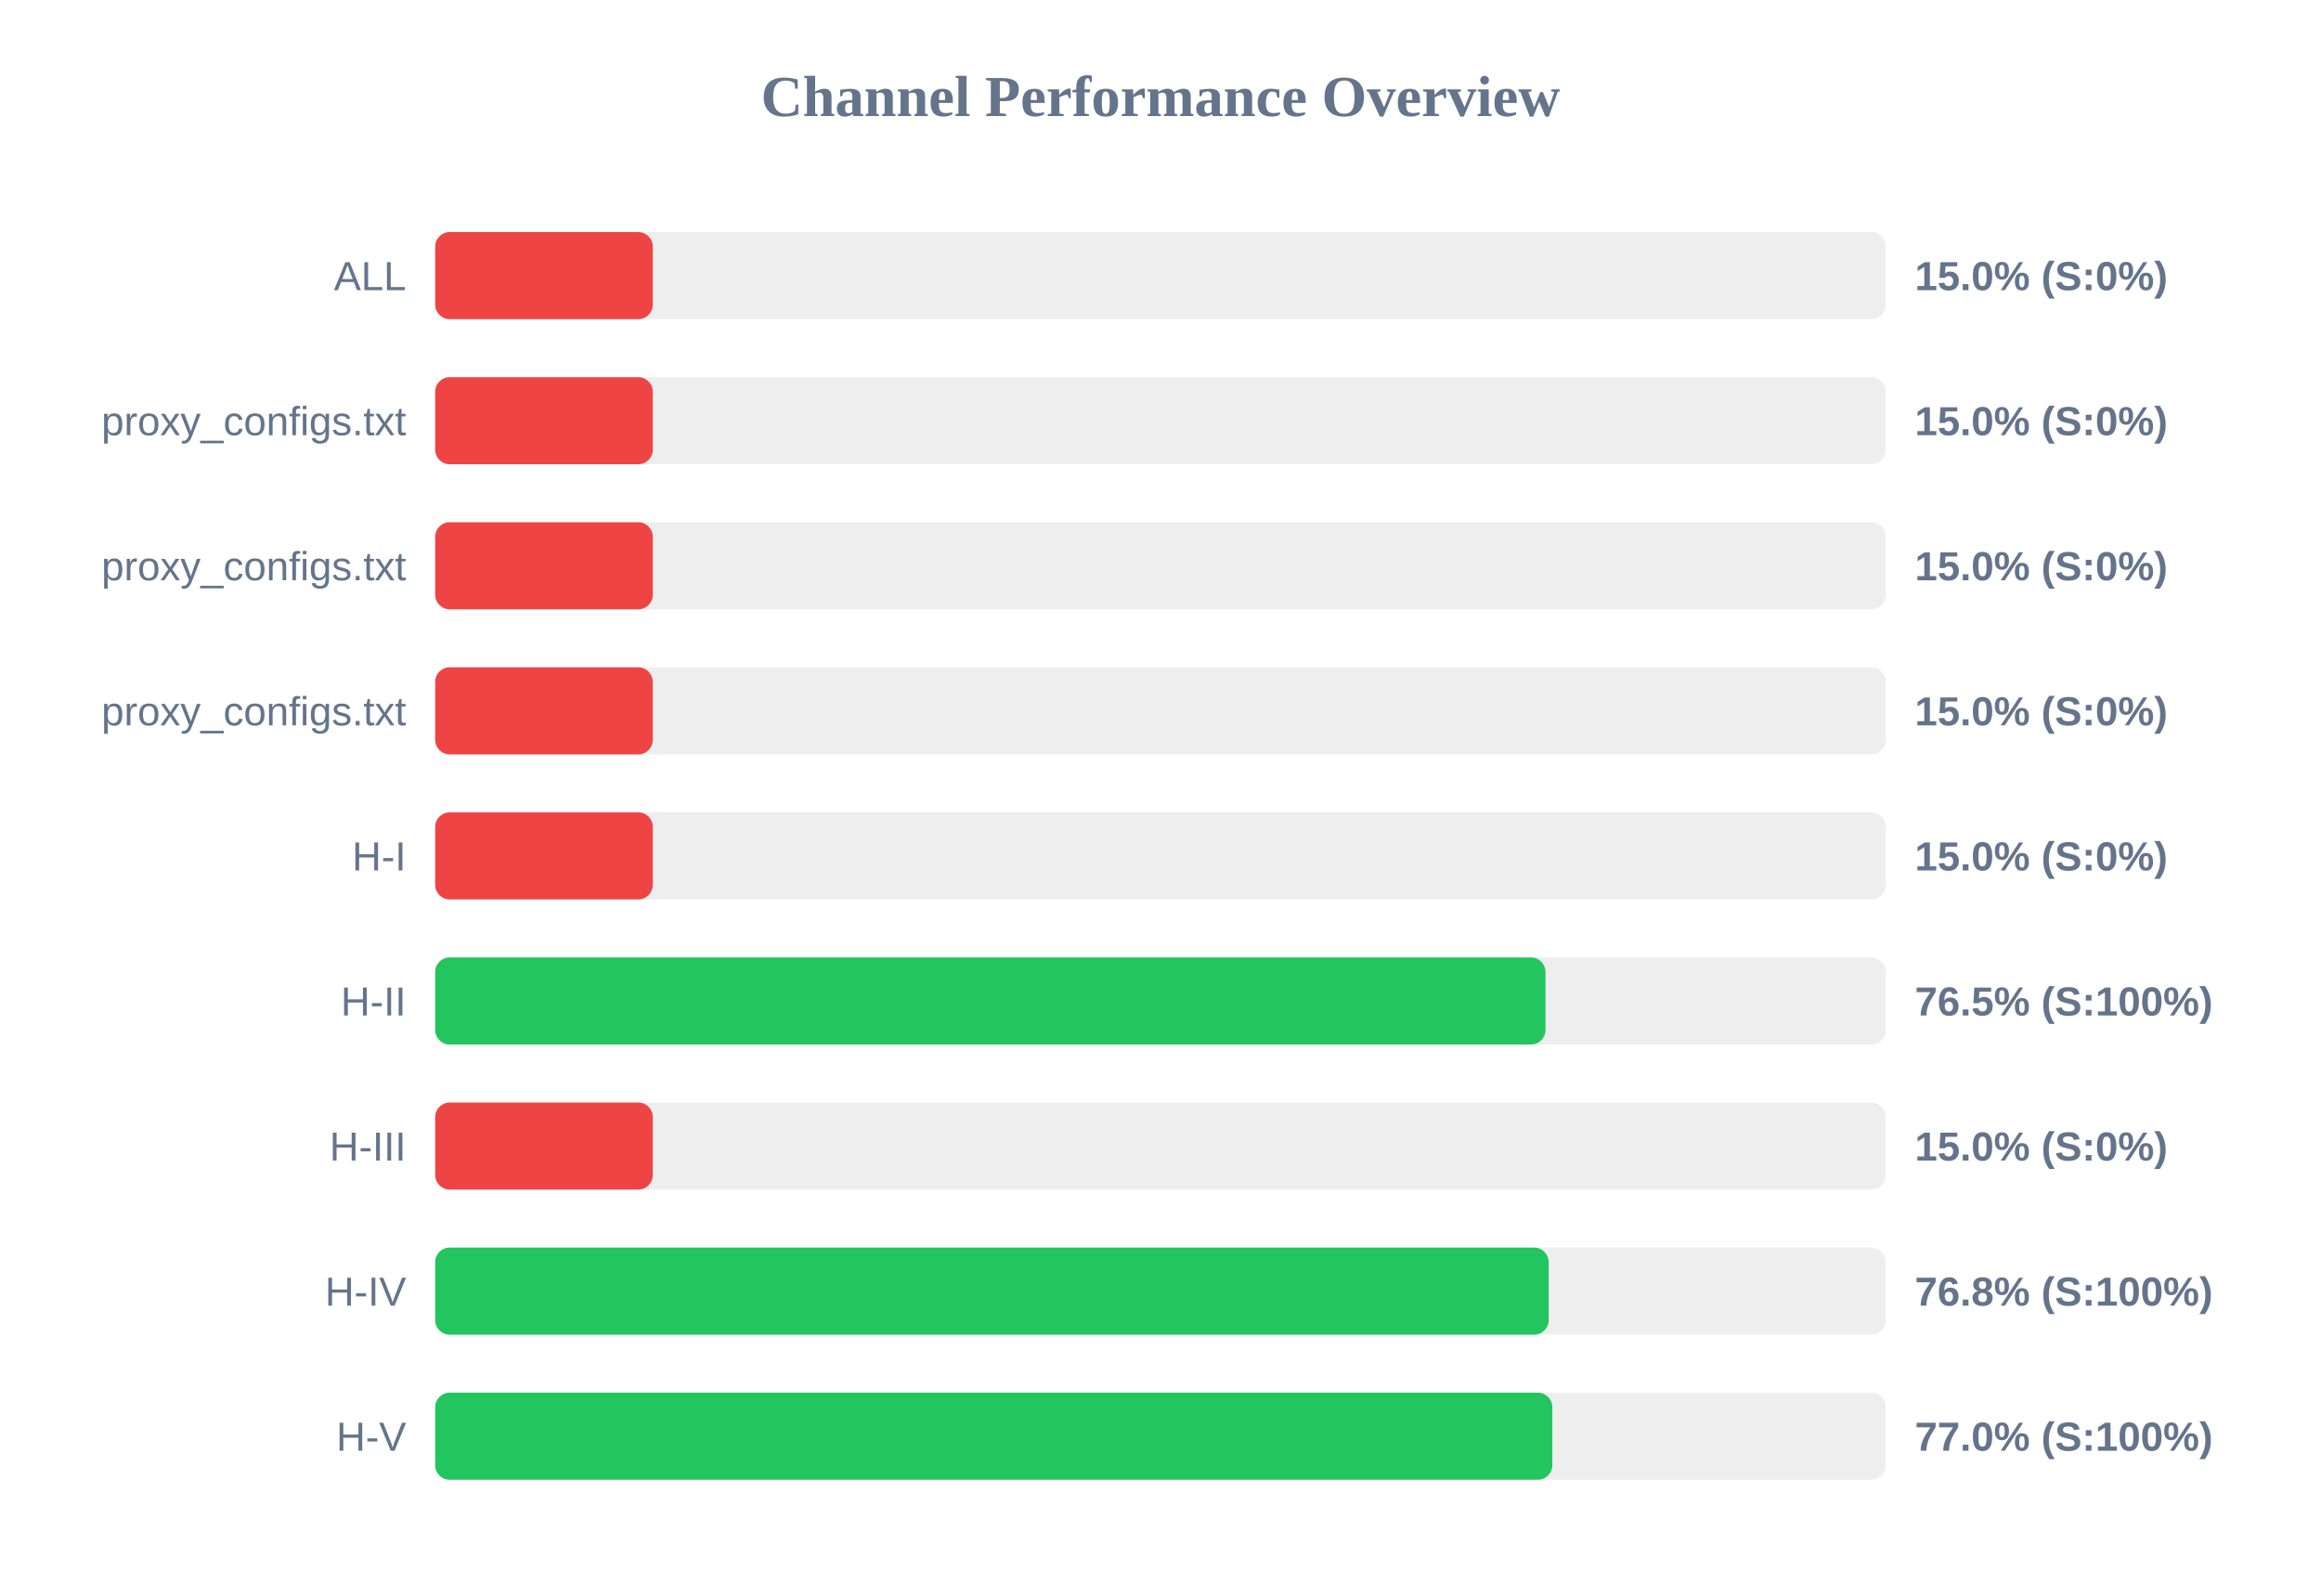
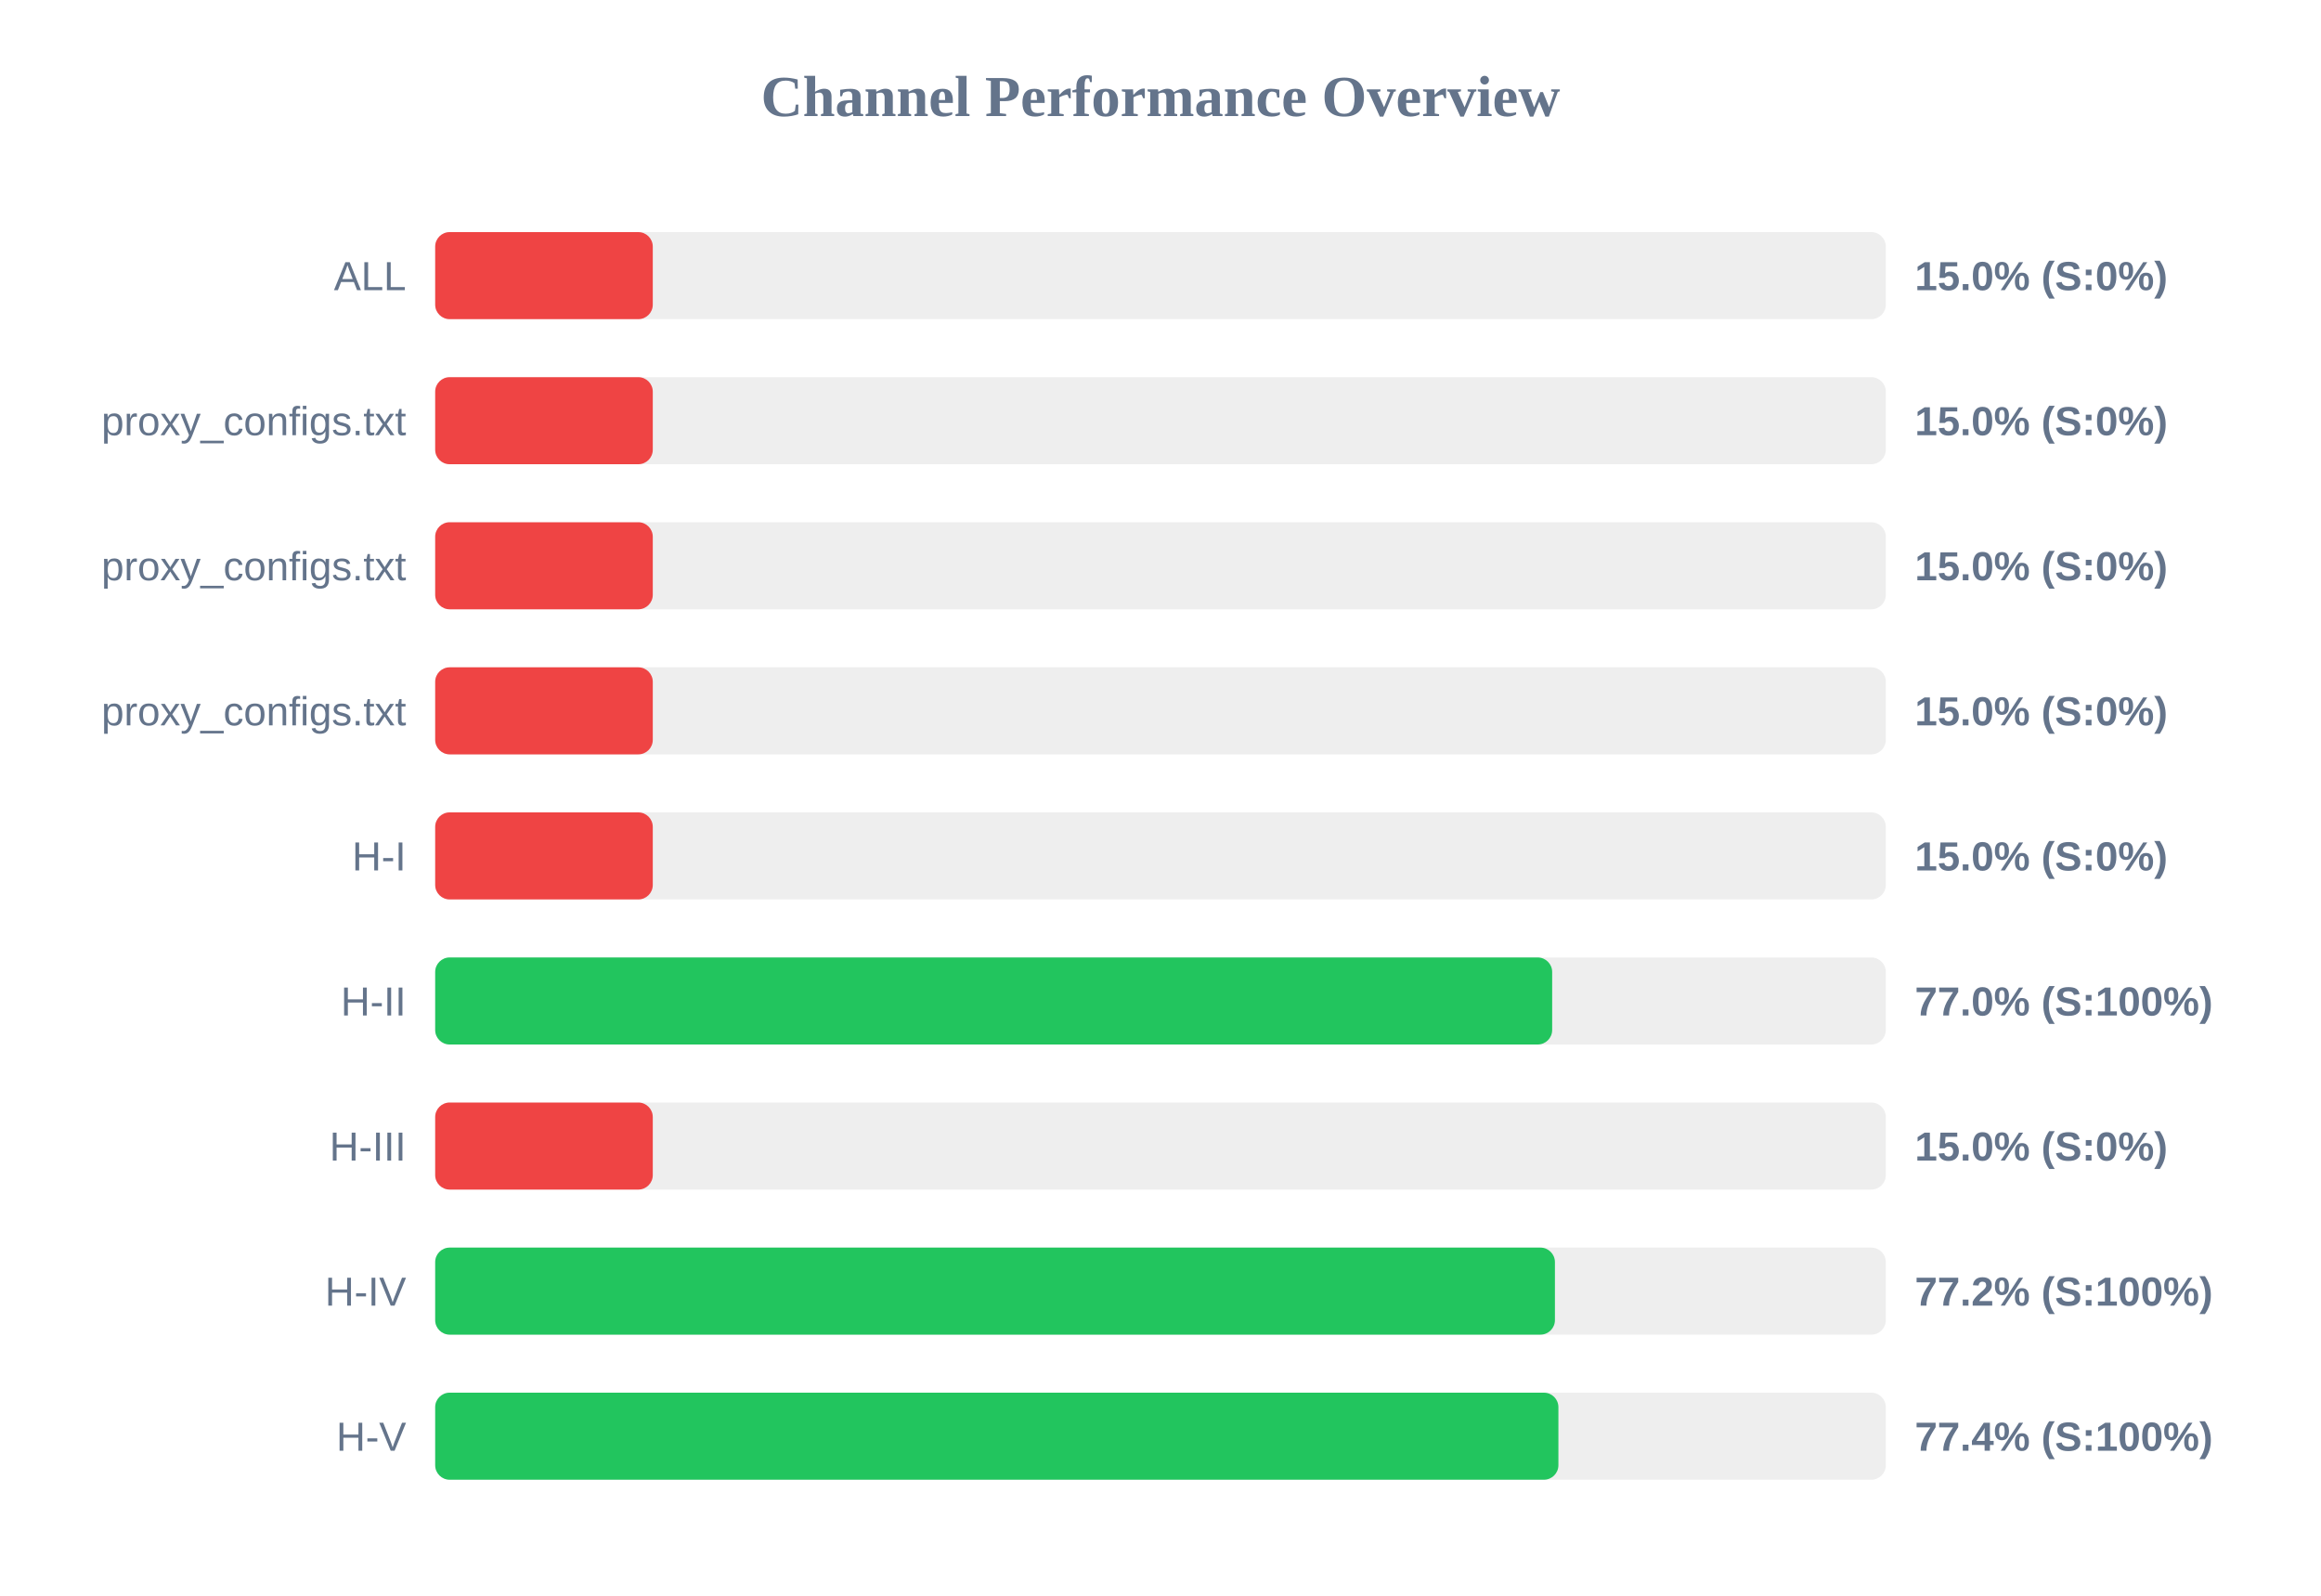
<svg xmlns="http://www.w3.org/2000/svg" width="800" height="550" version="1.1">
  <style>
        .row { font: 14px Arial; fill: #64748b; }
        .score { font: bold 14px Arial; fill: #64748b; }
    </style>
  <text x="400" y="40" text-anchor="middle" font-size="20px" font-weight="bold" fill="#64748b">Channel Performance Overview</text>
  <rect x="150" y="80" width="500" height="30" fill="#eee" rx="5" />
  <rect x="150" y="80" width="75.0" height="30" fill="#ef4444" rx="5" />
  <text x="140" y="100" text-anchor="end" class="row">ALL</text>
  <text x="660" y="100" text-anchor="start" class="score">15.0% (S:0%)</text>
  <rect x="150" y="130" width="500" height="30" fill="#eee" rx="5" />
  <rect x="150" y="130" width="75.0" height="30" fill="#ef4444" rx="5" />
  <text x="140" y="150" text-anchor="end" class="row">proxy_configs.txt</text>
  <text x="660" y="150" text-anchor="start" class="score">15.0% (S:0%)</text>
  <rect x="150" y="180" width="500" height="30" fill="#eee" rx="5" />
  <rect x="150" y="180" width="75.0" height="30" fill="#ef4444" rx="5" />
  <text x="140" y="200" text-anchor="end" class="row">proxy_configs.txt</text>
  <text x="660" y="200" text-anchor="start" class="score">15.0% (S:0%)</text>
  <rect x="150" y="230" width="500" height="30" fill="#eee" rx="5" />
  <rect x="150" y="230" width="75.0" height="30" fill="#ef4444" rx="5" />
  <text x="140" y="250" text-anchor="end" class="row">proxy_configs.txt</text>
  <text x="660" y="250" text-anchor="start" class="score">15.0% (S:0%)</text>
  <rect x="150" y="280" width="500" height="30" fill="#eee" rx="5" />
  <rect x="150" y="280" width="75.0" height="30" fill="#ef4444" rx="5" />
  <text x="140" y="300" text-anchor="end" class="row">H-I</text>
  <text x="660" y="300" text-anchor="start" class="score">15.0% (S:0%)</text>
  <rect x="150" y="330" width="500" height="30" fill="#eee" rx="5" />
-   <rect x="150" y="330" width="382.7" height="30" fill="#22c55e" rx="5" />
+   <rect x="150" y="330" width="385.0" height="30" fill="#22c55e" rx="5" />
  <text x="140" y="350" text-anchor="end" class="row">H-II</text>
-   <text x="660" y="350" text-anchor="start" class="score">76.5% (S:100%)</text>
+   <text x="660" y="350" text-anchor="start" class="score">77.0% (S:100%)</text>
  <rect x="150" y="380" width="500" height="30" fill="#eee" rx="5" />
  <rect x="150" y="380" width="75.0" height="30" fill="#ef4444" rx="5" />
  <text x="140" y="400" text-anchor="end" class="row">H-III</text>
  <text x="660" y="400" text-anchor="start" class="score">15.0% (S:0%)</text>
  <rect x="150" y="430" width="500" height="30" fill="#eee" rx="5" />
-   <rect x="150" y="430" width="383.8" height="30" fill="#22c55e" rx="5" />
+   <rect x="150" y="430" width="385.95" height="30" fill="#22c55e" rx="5" />
  <text x="140" y="450" text-anchor="end" class="row">H-IV</text>
-   <text x="660" y="450" text-anchor="start" class="score">76.8% (S:100%)</text>
+   <text x="660" y="450" text-anchor="start" class="score">77.2% (S:100%)</text>
  <rect x="150" y="480" width="500" height="30" fill="#eee" rx="5" />
-   <rect x="150" y="480" width="385.05" height="30" fill="#22c55e" rx="5" />
+   <rect x="150" y="480" width="387.15" height="30" fill="#22c55e" rx="5" />
  <text x="140" y="500" text-anchor="end" class="row">H-V</text>
-   <text x="660" y="500" text-anchor="start" class="score">77.0% (S:100%)</text>
+   <text x="660" y="500" text-anchor="start" class="score">77.4% (S:100%)</text>
</svg>
